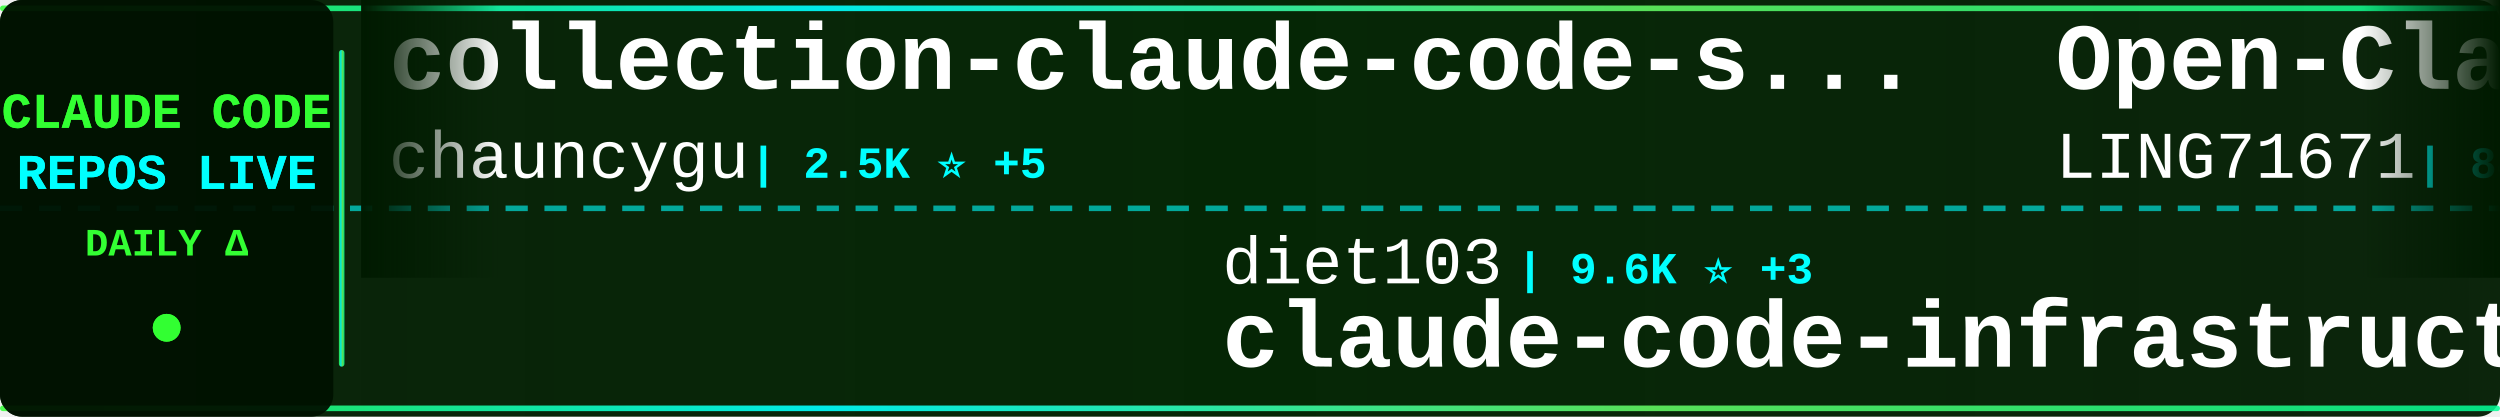
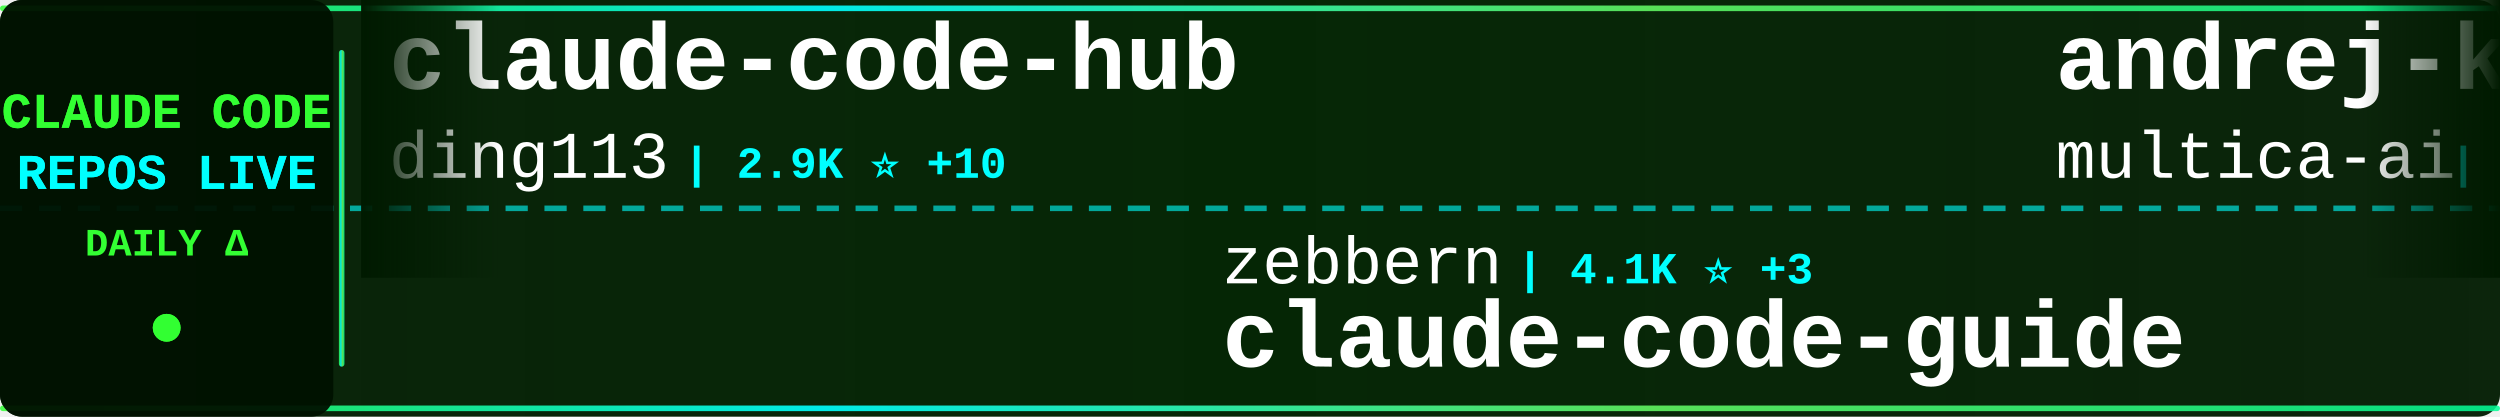
<svg xmlns="http://www.w3.org/2000/svg" width="900" height="150">
  <defs>
    <linearGradient id="tickerBg" x1="0%" y1="0%" x2="100%" y2="0%">
      <stop offset="0%" style="stop-color:#001a00;stop-opacity:0.95" />
      <stop offset="50%" style="stop-color:#002200;stop-opacity:0.98" />
      <stop offset="100%" style="stop-color:#001a00;stop-opacity:0.95" />
    </linearGradient>
    <linearGradient id="borderGrad" x1="0%" y1="0%" x2="100%" y2="0%">
      <stop offset="0%" style="stop-color:#33ff33;stop-opacity:0.85">
        <animate attributeName="stop-opacity" values="0.85;1;0.85" dur="2s" repeatCount="indefinite" />
      </stop>
      <stop offset="33%" style="stop-color:#00ffff;stop-opacity:0.9">
        <animate attributeName="stop-opacity" values="0.9;1;0.9" dur="2.2s" repeatCount="indefinite" />
      </stop>
      <stop offset="66%" style="stop-color:#66ff66;stop-opacity:0.85">
        <animate attributeName="stop-opacity" values="0.85;1;0.85" dur="1.8s" repeatCount="indefinite" />
      </stop>
      <stop offset="100%" style="stop-color:#00ff99;stop-opacity:0.85">
        <animate attributeName="stop-opacity" values="0.85;1;0.85" dur="2s" repeatCount="indefinite" />
      </stop>
    </linearGradient>
    <filter id="textGlow">
      <feGaussianBlur stdDeviation="0.1" result="coloredBlur" />
      <feMerge>
        <feMergeNode in="coloredBlur" />
        <feMergeNode in="SourceGraphic" />
      </feMerge>
    </filter>
    <filter id="metricGlow">
      <feGaussianBlur stdDeviation="0.2" result="coloredBlur" />
      <feMerge>
        <feMergeNode in="coloredBlur" />
        <feMergeNode in="SourceGraphic" />
      </feMerge>
    </filter>
    <linearGradient id="leftFade" x1="0%" y1="0%" x2="100%" y2="0%">
      <stop offset="0%" style="stop-color:#001a00;stop-opacity:1" />
      <stop offset="100%" style="stop-color:#001a00;stop-opacity:0" />
    </linearGradient>
    <linearGradient id="rightFade" x1="0%" y1="0%" x2="100%" y2="0%">
      <stop offset="0%" style="stop-color:#001a00;stop-opacity:0" />
      <stop offset="100%" style="stop-color:#001a00;stop-opacity:1" />
    </linearGradient>
  </defs>
  <rect width="900" height="150" fill="url(#tickerBg)" rx="8" />
  <rect x="0" y="2" width="900" height="2" fill="url(#borderGrad)" rx="1" />
  <rect x="0" y="146" width="900" height="2" fill="url(#borderGrad)" rx="1" />
  <line x1="0" y1="75" x2="900" y2="75" stroke="#00ffff" stroke-width="2" stroke-dasharray="8 6" opacity="0.6" />
  <rect x="0" y="0" width="120" height="150" fill="#001100" opacity="0.95" rx="8" />
  <text x="60" y="46" font-family="'Courier New', monospace" font-size="18" font-weight="bold" fill="#33ff33" text-anchor="middle" filter="url(#textGlow)">
    CLAUDE CODE
  </text>
  <text x="60" y="68" font-family="'Courier New', monospace" font-size="18" font-weight="bold" fill="#00ffff" text-anchor="middle" filter="url(#textGlow)">
    REPOS LIVE
  </text>
  <text x="60" y="92" font-family="'Courier New', monospace" font-size="14" font-weight="bold" fill="#33ff33" text-anchor="middle">
    DAILY Δ
  </text>
  <circle cx="60" cy="118" r="5" fill="#33ff33" filter="url(#metricGlow)">
    <animate attributeName="r" values="4;6;4" dur="1.5s" repeatCount="indefinite" />
    <animate attributeName="opacity" values="0.6;1;0.6" dur="1.5s" repeatCount="indefinite" />
  </circle>
  <rect x="122" y="18" width="2" height="114" fill="url(#borderGrad)" rx="1" />
  <clipPath id="tickerClip">
    <rect x="130" y="0" width="770" height="150" />
  </clipPath>
  <g clip-path="url(#tickerClip)">
    <g id="tickerItems">
      <animateTransform attributeName="transform" attributeType="XML" type="translate" from="0 0" to="-3000 0" dur="54s" repeatCount="indefinite" />
      <g transform="translate(0, 0)">
-         <text x="140" y="32" font-family="'Courier New', monospace" font-size="34" font-weight="bold" fill="#ffffff">collection-claude-code-s...</text>
-         <text x="140" y="64" font-family="'Courier New', monospace" font-size="24" font-weight="normal" fill="#ffffff" opacity="1.0">chauncygu</text>
-         <text x="270" y="64" font-family="'Courier New', monospace" font-size="16" font-weight="bold" fill="#00ffff"> | 2.5K ⭐ +5</text>
+         <text x="140" y="32" font-family="'Courier New', monospace" font-size="34" font-weight="bold" fill="#ffffff">claude-code-hub</text>
+         <text x="140" y="64" font-family="'Courier New', monospace" font-size="24" font-weight="normal" fill="#ffffff" opacity="1.0">ding113</text>
+         <text x="246" y="64" font-family="'Courier New', monospace" font-size="16" font-weight="bold" fill="#00ffff"> | 2.9K ⭐ +10</text>
      </g>
      <g transform="translate(300, 0)">
-         <text x="140" y="102" font-family="'Courier New', monospace" font-size="24" font-weight="normal" fill="#ffffff" opacity="1.0">diet103</text>
-         <text x="246" y="102" font-family="'Courier New', monospace" font-size="16" font-weight="bold" fill="#00ffff"> | 9.6K ⭐ +3</text>
-         <text x="140" y="132" font-family="'Courier New', monospace" font-size="34" font-weight="bold" fill="#ffffff">claude-code-infrastructu...</text>
+         <text x="140" y="102" font-family="'Courier New', monospace" font-size="24" font-weight="normal" fill="#ffffff" opacity="1.0">zebbern</text>
+         <text x="246" y="102" font-family="'Courier New', monospace" font-size="16" font-weight="bold" fill="#00ffff"> | 4.1K ⭐ +3</text>
+         <text x="140" y="132" font-family="'Courier New', monospace" font-size="34" font-weight="bold" fill="#ffffff">claude-code-guide</text>
      </g>
      <g transform="translate(600, 0)">
-         <text x="140" y="32" font-family="'Courier New', monospace" font-size="34" font-weight="bold" fill="#ffffff">Open-ClaudeCode</text>
-         <text x="140" y="64" font-family="'Courier New', monospace" font-size="24" font-weight="normal" fill="#ffffff" opacity="1.0">LING71671</text>
-         <text x="270" y="64" font-family="'Courier New', monospace" font-size="16" font-weight="bold" fill="#00ffff"> | 846 ⭐ +6</text>
+         <text x="140" y="32" font-family="'Courier New', monospace" font-size="34" font-weight="bold" fill="#ffffff">andrej-karpathy-skills</text>
+         <text x="140" y="64" font-family="'Courier New', monospace" font-size="24" font-weight="normal" fill="#ffffff" opacity="1.0">multica-ai</text>
+         <text x="282" y="64" font-family="'Courier New', monospace" font-size="16" font-weight="bold" fill="#00ffff"> | 138.5K ⭐ +2.3K</text>
      </g>
      <g transform="translate(900, 0)">
-         <text x="140" y="102" font-family="'Courier New', monospace" font-size="24" font-weight="normal" fill="#ffffff" opacity="1.0">anthropics</text>
-         <text x="282" y="102" font-family="'Courier New', monospace" font-size="16" font-weight="bold" fill="#00ffff"> | 7.7K ⭐ +17</text>
-         <text x="140" y="132" font-family="'Courier New', monospace" font-size="34" font-weight="bold" fill="#ffffff">claude-code-action</text>
+         <text x="140" y="102" font-family="'Courier New', monospace" font-size="24" font-weight="normal" fill="#ffffff" opacity="1.0">Windy3f3f3f3f</text>
+         <text x="318" y="102" font-family="'Courier New', monospace" font-size="16" font-weight="bold" fill="#00ffff"> | 1.2K ⭐ +8</text>
+         <text x="140" y="132" font-family="'Courier New', monospace" font-size="34" font-weight="bold" fill="#ffffff">claude-code-from-scratch</text>
      </g>
      <g transform="translate(1200, 0)">
-         <text x="140" y="32" font-family="'Courier New', monospace" font-size="34" font-weight="bold" fill="#ffffff">claude-code-tips</text>
-         <text x="140" y="64" font-family="'Courier New', monospace" font-size="24" font-weight="normal" fill="#ffffff" opacity="1.0">ykdojo</text>
-         <text x="234" y="64" font-family="'Courier New', monospace" font-size="16" font-weight="bold" fill="#00ffff"> | 8.4K ⭐ +20</text>
+         <text x="140" y="32" font-family="'Courier New', monospace" font-size="34" font-weight="bold" fill="#ffffff">claude-code-security-rev...</text>
+         <text x="140" y="64" font-family="'Courier New', monospace" font-size="24" font-weight="normal" fill="#ffffff" opacity="1.0">anthropics</text>
+         <text x="282" y="64" font-family="'Courier New', monospace" font-size="16" font-weight="bold" fill="#00ffff"> | 4.7K ⭐ +13</text>
      </g>
      <g transform="translate(1500, 0)">
-         <text x="140" y="102" font-family="'Courier New', monospace" font-size="24" font-weight="normal" fill="#ffffff" opacity="1.0">rohitg00</text>
-         <text x="258" y="102" font-family="'Courier New', monospace" font-size="16" font-weight="bold" fill="#00ffff"> | 1.7K ⭐ +18</text>
-         <text x="140" y="132" font-family="'Courier New', monospace" font-size="34" font-weight="bold" fill="#ffffff">awesome-claude-code-tool...</text>
+         <text x="140" y="102" font-family="'Courier New', monospace" font-size="24" font-weight="normal" fill="#ffffff" opacity="1.0">Donchitos</text>
+         <text x="270" y="102" font-family="'Courier New', monospace" font-size="16" font-weight="bold" fill="#00ffff"> | 19.3K ⭐ +197</text>
+         <text x="140" y="132" font-family="'Courier New', monospace" font-size="34" font-weight="bold" fill="#ffffff">Claude-Code-Game-Studios</text>
      </g>
      <g transform="translate(1800, 0)">
-         <text x="140" y="32" font-family="'Courier New', monospace" font-size="34" font-weight="bold" fill="#ffffff">claude-code</text>
-         <text x="140" y="64" font-family="'Courier New', monospace" font-size="24" font-weight="normal" fill="#ffffff" opacity="1.0">lowcortisolprogrammer</text>
-         <text x="414" y="64" font-family="'Courier New', monospace" font-size="16" font-weight="bold" fill="#00ffff"> | 171 ⭐</text>
+         <text x="140" y="32" font-family="'Courier New', monospace" font-size="34" font-weight="bold" fill="#ffffff">how-claude-code-works</text>
+         <text x="140" y="64" font-family="'Courier New', monospace" font-size="24" font-weight="normal" fill="#ffffff" opacity="1.0">Windy3f3f3f3f</text>
+         <text x="318" y="64" font-family="'Courier New', monospace" font-size="16" font-weight="bold" fill="#00ffff"> | 2.4K ⭐ +13</text>
      </g>
      <g transform="translate(2100, 0)">
-         <text x="140" y="102" font-family="'Courier New', monospace" font-size="24" font-weight="normal" fill="#ffffff" opacity="1.0">777genius</text>
-         <text x="270" y="102" font-family="'Courier New', monospace" font-size="16" font-weight="bold" fill="#00ffff"> | 913 ⭐</text>
-         <text x="140" y="132" font-family="'Courier New', monospace" font-size="34" font-weight="bold" fill="#ffffff">claude-code-source-code</text>
+         <text x="140" y="102" font-family="'Courier New', monospace" font-size="24" font-weight="normal" fill="#ffffff" opacity="1.0">claude-code-best</text>
+         <text x="354" y="102" font-family="'Courier New', monospace" font-size="16" font-weight="bold" fill="#00ffff"> | 18.5K ⭐ +96</text>
+         <text x="140" y="132" font-family="'Courier New', monospace" font-size="34" font-weight="bold" fill="#ffffff">claude-code</text>
      </g>
      <g transform="translate(2400, 0)">
-         <text x="140" y="32" font-family="'Courier New', monospace" font-size="34" font-weight="bold" fill="#ffffff">claude-code-settings</text>
-         <text x="140" y="64" font-family="'Courier New', monospace" font-size="24" font-weight="normal" fill="#ffffff" opacity="1.0">feiskyer</text>
-         <text x="258" y="64" font-family="'Courier New', monospace" font-size="16" font-weight="bold" fill="#00ffff"> | 1.5K ⭐ +1</text>
+         <text x="140" y="32" font-family="'Courier New', monospace" font-size="34" font-weight="bold" fill="#ffffff">claude-code-rust</text>
+         <text x="140" y="64" font-family="'Courier New', monospace" font-size="24" font-weight="normal" fill="#ffffff" opacity="1.0">lorryjovens-hub</text>
+         <text x="342" y="64" font-family="'Courier New', monospace" font-size="16" font-weight="bold" fill="#00ffff"> | 1.6K ⭐ +1</text>
      </g>
      <g transform="translate(2700, 0)">
-         <text x="140" y="102" font-family="'Courier New', monospace" font-size="24" font-weight="normal" fill="#ffffff" opacity="1.0">https-deeplearning-ai</text>
-         <text x="414" y="102" font-family="'Courier New', monospace" font-size="16" font-weight="bold" fill="#00ffff"> | 513 ⭐ +1</text>
-         <text x="140" y="132" font-family="'Courier New', monospace" font-size="34" font-weight="bold" fill="#ffffff">sc-claude-code-files</text>
+         <text x="140" y="102" font-family="'Courier New', monospace" font-size="24" font-weight="normal" fill="#ffffff" opacity="1.0">kodu-ai</text>
+         <text x="246" y="102" font-family="'Courier New', monospace" font-size="16" font-weight="bold" fill="#00ffff"> | 5.3K ⭐ +2</text>
+         <text x="140" y="132" font-family="'Courier New', monospace" font-size="34" font-weight="bold" fill="#ffffff">claude-coder</text>
      </g>
      <g transform="translate(3000, 0)">
-         <text x="140" y="32" font-family="'Courier New', monospace" font-size="34" font-weight="bold" fill="#ffffff">collection-claude-code-s...</text>
-         <text x="140" y="64" font-family="'Courier New', monospace" font-size="24" font-weight="normal" fill="#ffffff" opacity="1.0">chauncygu</text>
-         <text x="270" y="64" font-family="'Courier New', monospace" font-size="16" font-weight="bold" fill="#00ffff"> | 2.5K ⭐ +5</text>
+         <text x="140" y="32" font-family="'Courier New', monospace" font-size="34" font-weight="bold" fill="#ffffff">claude-code-hub</text>
+         <text x="140" y="64" font-family="'Courier New', monospace" font-size="24" font-weight="normal" fill="#ffffff" opacity="1.0">ding113</text>
+         <text x="246" y="64" font-family="'Courier New', monospace" font-size="16" font-weight="bold" fill="#00ffff"> | 2.9K ⭐ +10</text>
      </g>
      <g transform="translate(3300, 0)">
-         <text x="140" y="102" font-family="'Courier New', monospace" font-size="24" font-weight="normal" fill="#ffffff" opacity="1.0">diet103</text>
-         <text x="246" y="102" font-family="'Courier New', monospace" font-size="16" font-weight="bold" fill="#00ffff"> | 9.6K ⭐ +3</text>
-         <text x="140" y="132" font-family="'Courier New', monospace" font-size="34" font-weight="bold" fill="#ffffff">claude-code-infrastructu...</text>
+         <text x="140" y="102" font-family="'Courier New', monospace" font-size="24" font-weight="normal" fill="#ffffff" opacity="1.0">zebbern</text>
+         <text x="246" y="102" font-family="'Courier New', monospace" font-size="16" font-weight="bold" fill="#00ffff"> | 4.1K ⭐ +3</text>
+         <text x="140" y="132" font-family="'Courier New', monospace" font-size="34" font-weight="bold" fill="#ffffff">claude-code-guide</text>
      </g>
      <g transform="translate(3600, 0)">
-         <text x="140" y="32" font-family="'Courier New', monospace" font-size="34" font-weight="bold" fill="#ffffff">Open-ClaudeCode</text>
-         <text x="140" y="64" font-family="'Courier New', monospace" font-size="24" font-weight="normal" fill="#ffffff" opacity="1.0">LING71671</text>
-         <text x="270" y="64" font-family="'Courier New', monospace" font-size="16" font-weight="bold" fill="#00ffff"> | 846 ⭐ +6</text>
+         <text x="140" y="32" font-family="'Courier New', monospace" font-size="34" font-weight="bold" fill="#ffffff">andrej-karpathy-skills</text>
+         <text x="140" y="64" font-family="'Courier New', monospace" font-size="24" font-weight="normal" fill="#ffffff" opacity="1.0">multica-ai</text>
+         <text x="282" y="64" font-family="'Courier New', monospace" font-size="16" font-weight="bold" fill="#00ffff"> | 138.5K ⭐ +2.3K</text>
      </g>
      <g transform="translate(3900, 0)">
-         <text x="140" y="102" font-family="'Courier New', monospace" font-size="24" font-weight="normal" fill="#ffffff" opacity="1.0">anthropics</text>
-         <text x="282" y="102" font-family="'Courier New', monospace" font-size="16" font-weight="bold" fill="#00ffff"> | 7.7K ⭐ +17</text>
-         <text x="140" y="132" font-family="'Courier New', monospace" font-size="34" font-weight="bold" fill="#ffffff">claude-code-action</text>
+         <text x="140" y="102" font-family="'Courier New', monospace" font-size="24" font-weight="normal" fill="#ffffff" opacity="1.0">Windy3f3f3f3f</text>
+         <text x="318" y="102" font-family="'Courier New', monospace" font-size="16" font-weight="bold" fill="#00ffff"> | 1.2K ⭐ +8</text>
+         <text x="140" y="132" font-family="'Courier New', monospace" font-size="34" font-weight="bold" fill="#ffffff">claude-code-from-scratch</text>
      </g>
    </g>
  </g>
  <rect x="130" y="0" width="50" height="100" fill="url(#leftFade)" />
  <rect x="850" y="0" width="50" height="100" fill="url(#rightFade)" />
</svg>
